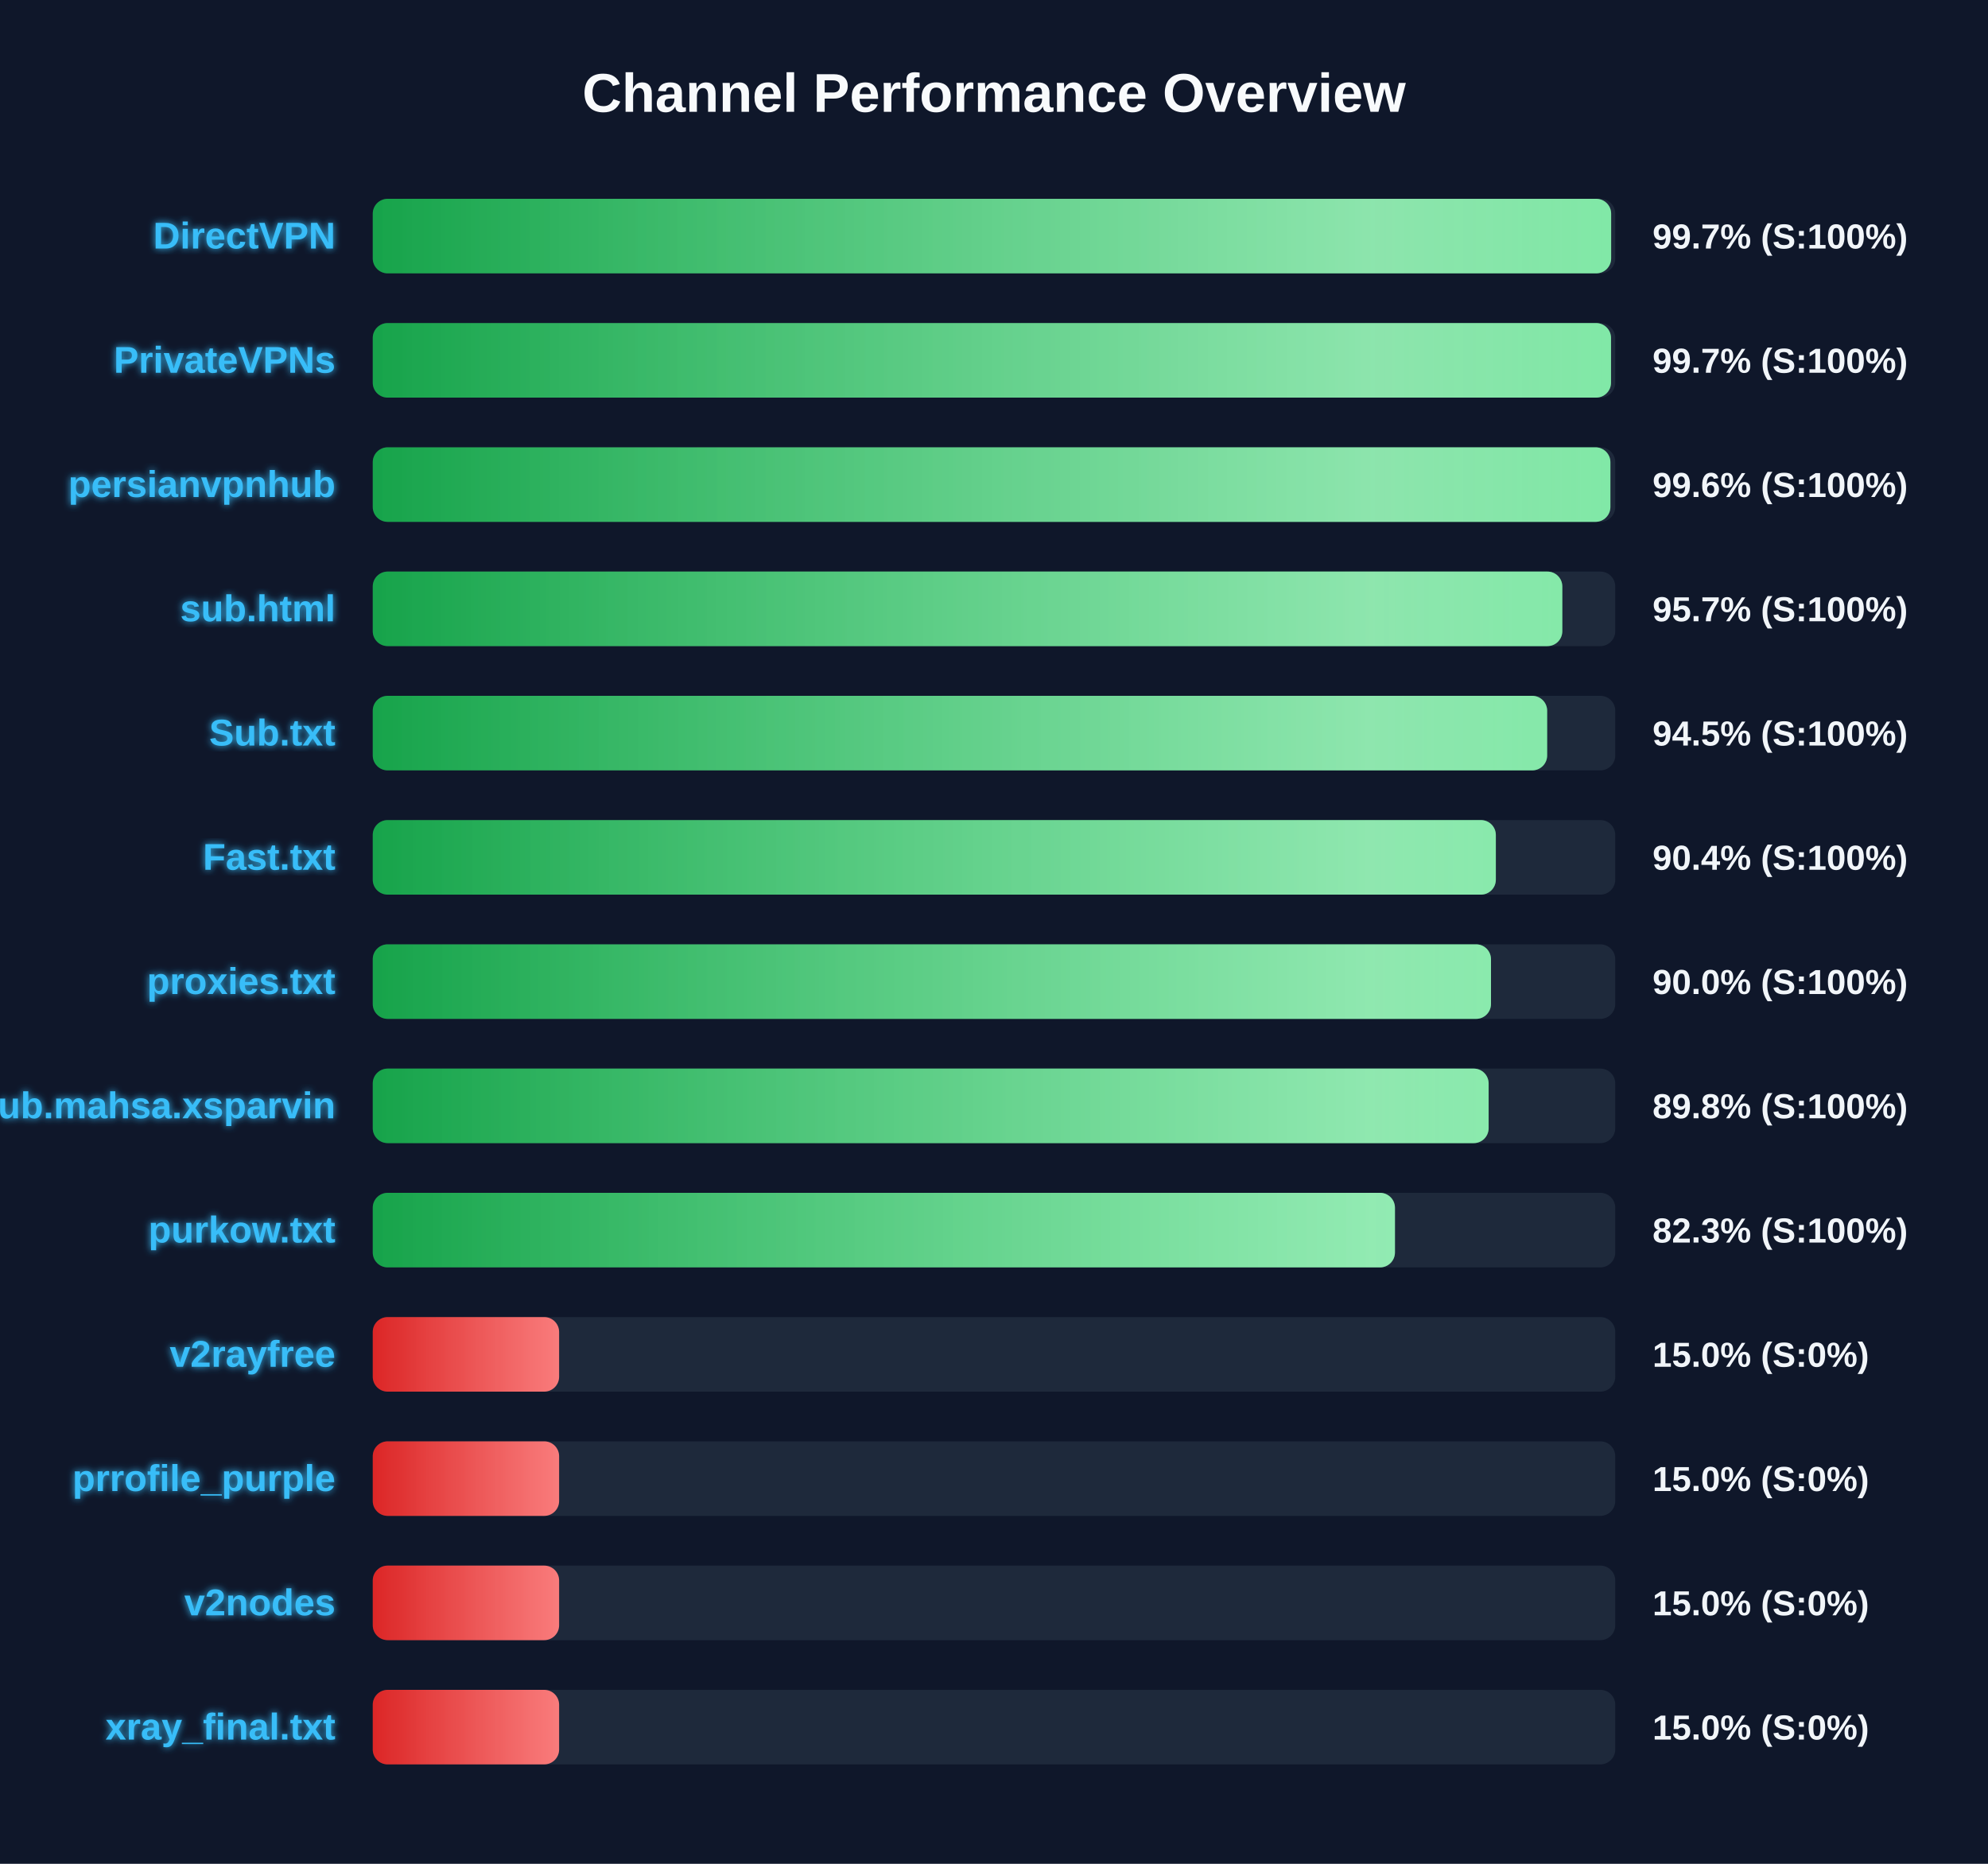
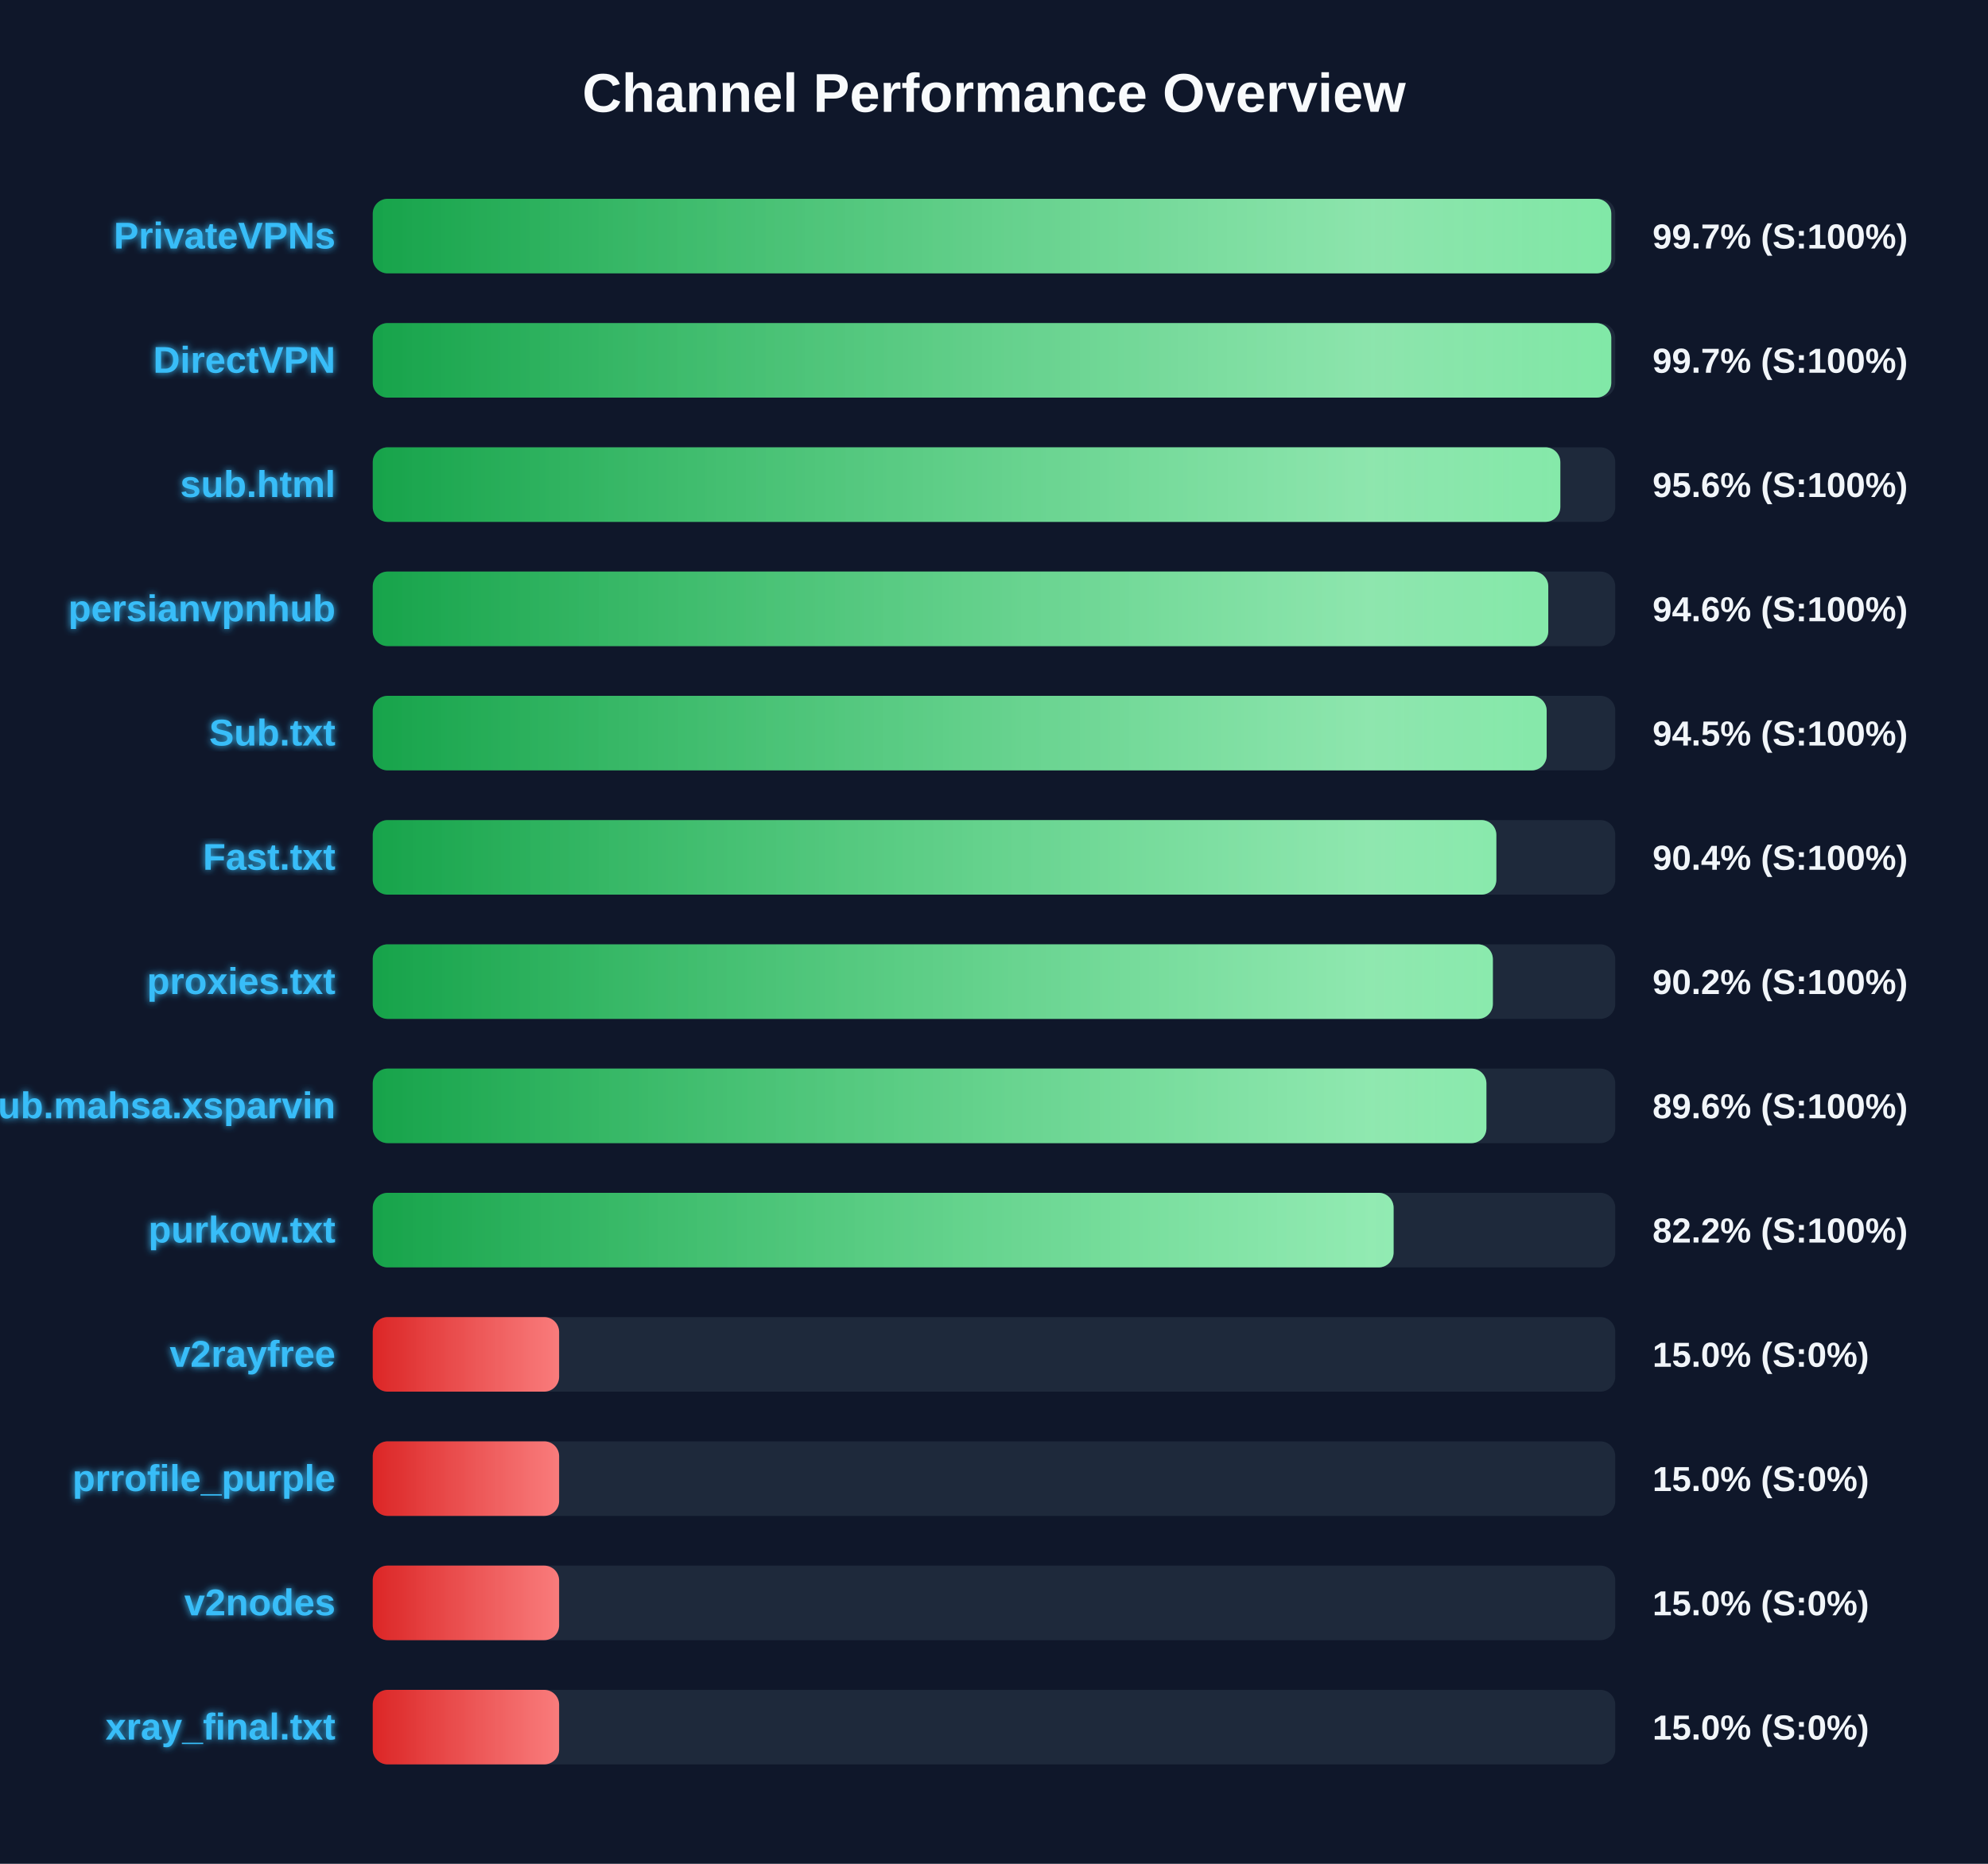
<svg xmlns="http://www.w3.org/2000/svg" width="800" height="750" version="1.1">
  <defs>
    <linearGradient id="grad-green" x1="0%" y1="0%" x2="100%" y2="0%">
      <stop offset="0%" stop-color="#16a34a" />
      <stop offset="100%" stop-color="#4ade80" />
    </linearGradient>
    <linearGradient id="grad-yellow" x1="0%" y1="0%" x2="100%" y2="0%">
      <stop offset="0%" stop-color="#ca8a04" />
      <stop offset="100%" stop-color="#fde047" />
    </linearGradient>
    <linearGradient id="grad-red" x1="0%" y1="0%" x2="100%" y2="0%">
      <stop offset="0%" stop-color="#dc2626" />
      <stop offset="100%" stop-color="#f87171" />
    </linearGradient>
    <linearGradient id="shimmer" x1="0%" y1="0%" x2="100%" y2="0%">
      <stop offset="0%" stop-color="rgba(255,255,255,0)" />
      <stop offset="50%" stop-color="rgba(255,255,255,0.4)" />
      <stop offset="100%" stop-color="rgba(255,255,255,0)" />
    </linearGradient>
    <filter id="glow" x="-20%" y="-20%" width="140%" height="140%">
      <feGaussianBlur stdDeviation="1.5" result="blur" />
      <feComposite in="SourceGraphic" in2="blur" operator="over" />
    </filter>
  </defs>
  <style>
        .bg-rect { fill: #0f172a; }
        .title { font: bold 22px 'Segoe UI', Arial, sans-serif; fill: #f8fafc; }
        .row { font: bold 15px 'Segoe UI', Arial, sans-serif; fill: #38bdf8; filter: url(#glow); }
        .score { font: bold 14px 'Segoe UI', Arial, sans-serif; fill: #f1f5f9; }
        @keyframes shimmer-anim {
            0% { transform: translateX(-100%); }
            100% { transform: translateX(200%); }
        }
        .shimmer-rect {
            animation: shimmer-anim 2.5s infinite linear;
        }
    </style>
  <rect width="100%" height="100%" class="bg-rect" />
  <text x="400" y="45" text-anchor="middle" class="title">Channel Performance Overview</text>
  <rect x="150" y="80" width="500" height="30" fill="#1e293b" rx="6" />
  <clipPath id="clip-0">
-     <rect x="150" y="80" width="498.35" height="30" rx="6" />
+     <rect x="150" y="80" width="498.4" height="30" rx="6" />
  </clipPath>
-   <rect x="150" y="80" width="498.35" height="30" fill="url(#grad-green)" rx="6" />
+   <rect x="150" y="80" width="498.4" height="30" fill="url(#grad-green)" rx="6" />
  <g clip-path="url(#clip-0)">
    <rect x="150" y="80" width="100%" height="30" fill="url(#shimmer)" class="shimmer-rect" />
  </g>
-   <text x="135" y="100" text-anchor="end" class="row">DirectVPN</text>
+   <text x="135" y="100" text-anchor="end" class="row">PrivateVPNs</text>
  <text x="665" y="100" text-anchor="start" class="score">99.7% (S:100%)</text>
  <rect x="150" y="130" width="500" height="30" fill="#1e293b" rx="6" />
  <clipPath id="clip-1">
-     <rect x="150" y="130" width="498.3" height="30" rx="6" />
+     <rect x="150" y="130" width="498.4" height="30" rx="6" />
  </clipPath>
-   <rect x="150" y="130" width="498.3" height="30" fill="url(#grad-green)" rx="6" />
+   <rect x="150" y="130" width="498.4" height="30" fill="url(#grad-green)" rx="6" />
  <g clip-path="url(#clip-1)">
    <rect x="150" y="130" width="100%" height="30" fill="url(#shimmer)" class="shimmer-rect" />
  </g>
-   <text x="135" y="150" text-anchor="end" class="row">PrivateVPNs</text>
+   <text x="135" y="150" text-anchor="end" class="row">DirectVPN</text>
  <text x="665" y="150" text-anchor="start" class="score">99.7% (S:100%)</text>
  <rect x="150" y="180" width="500" height="30" fill="#1e293b" rx="6" />
  <clipPath id="clip-2">
-     <rect x="150" y="180" width="498.05" height="30" rx="6" />
+     <rect x="150" y="180" width="477.9" height="30" rx="6" />
  </clipPath>
-   <rect x="150" y="180" width="498.05" height="30" fill="url(#grad-green)" rx="6" />
+   <rect x="150" y="180" width="477.9" height="30" fill="url(#grad-green)" rx="6" />
  <g clip-path="url(#clip-2)">
    <rect x="150" y="180" width="100%" height="30" fill="url(#shimmer)" class="shimmer-rect" />
  </g>
-   <text x="135" y="200" text-anchor="end" class="row">persianvpnhub</text>
-   <text x="665" y="200" text-anchor="start" class="score">99.6% (S:100%)</text>
+   <text x="135" y="200" text-anchor="end" class="row">sub.html</text>
+   <text x="665" y="200" text-anchor="start" class="score">95.6% (S:100%)</text>
  <rect x="150" y="230" width="500" height="30" fill="#1e293b" rx="6" />
  <clipPath id="clip-3">
-     <rect x="150" y="230" width="478.7" height="30" rx="6" />
+     <rect x="150" y="230" width="473.05" height="30" rx="6" />
  </clipPath>
-   <rect x="150" y="230" width="478.7" height="30" fill="url(#grad-green)" rx="6" />
+   <rect x="150" y="230" width="473.05" height="30" fill="url(#grad-green)" rx="6" />
  <g clip-path="url(#clip-3)">
    <rect x="150" y="230" width="100%" height="30" fill="url(#shimmer)" class="shimmer-rect" />
  </g>
-   <text x="135" y="250" text-anchor="end" class="row">sub.html</text>
-   <text x="665" y="250" text-anchor="start" class="score">95.7% (S:100%)</text>
+   <text x="135" y="250" text-anchor="end" class="row">persianvpnhub</text>
+   <text x="665" y="250" text-anchor="start" class="score">94.6% (S:100%)</text>
  <rect x="150" y="280" width="500" height="30" fill="#1e293b" rx="6" />
  <clipPath id="clip-4">
-     <rect x="150" y="280" width="472.6" height="30" rx="6" />
+     <rect x="150" y="280" width="472.4" height="30" rx="6" />
  </clipPath>
-   <rect x="150" y="280" width="472.6" height="30" fill="url(#grad-green)" rx="6" />
+   <rect x="150" y="280" width="472.4" height="30" fill="url(#grad-green)" rx="6" />
  <g clip-path="url(#clip-4)">
    <rect x="150" y="280" width="100%" height="30" fill="url(#shimmer)" class="shimmer-rect" />
  </g>
  <text x="135" y="300" text-anchor="end" class="row">Sub.txt</text>
  <text x="665" y="300" text-anchor="start" class="score">94.5% (S:100%)</text>
  <rect x="150" y="330" width="500" height="30" fill="#1e293b" rx="6" />
  <clipPath id="clip-5">
-     <rect x="150" y="330" width="451.95" height="30" rx="6" />
+     <rect x="150" y="330" width="452.15" height="30" rx="6" />
  </clipPath>
-   <rect x="150" y="330" width="451.95" height="30" fill="url(#grad-green)" rx="6" />
+   <rect x="150" y="330" width="452.15" height="30" fill="url(#grad-green)" rx="6" />
  <g clip-path="url(#clip-5)">
    <rect x="150" y="330" width="100%" height="30" fill="url(#shimmer)" class="shimmer-rect" />
  </g>
  <text x="135" y="350" text-anchor="end" class="row">Fast.txt</text>
  <text x="665" y="350" text-anchor="start" class="score">90.4% (S:100%)</text>
  <rect x="150" y="380" width="500" height="30" fill="#1e293b" rx="6" />
  <clipPath id="clip-6">
-     <rect x="150" y="380" width="450.0" height="30" rx="6" />
+     <rect x="150" y="380" width="450.75" height="30" rx="6" />
  </clipPath>
-   <rect x="150" y="380" width="450.0" height="30" fill="url(#grad-green)" rx="6" />
+   <rect x="150" y="380" width="450.75" height="30" fill="url(#grad-green)" rx="6" />
  <g clip-path="url(#clip-6)">
    <rect x="150" y="380" width="100%" height="30" fill="url(#shimmer)" class="shimmer-rect" />
  </g>
  <text x="135" y="400" text-anchor="end" class="row">proxies.txt</text>
-   <text x="665" y="400" text-anchor="start" class="score">90.0% (S:100%)</text>
+   <text x="665" y="400" text-anchor="start" class="score">90.2% (S:100%)</text>
  <rect x="150" y="430" width="500" height="30" fill="#1e293b" rx="6" />
  <clipPath id="clip-7">
-     <rect x="150" y="430" width="449.05" height="30" rx="6" />
+     <rect x="150" y="430" width="448.15" height="30" rx="6" />
  </clipPath>
-   <rect x="150" y="430" width="449.05" height="30" fill="url(#grad-green)" rx="6" />
+   <rect x="150" y="430" width="448.15" height="30" fill="url(#grad-green)" rx="6" />
  <g clip-path="url(#clip-7)">
    <rect x="150" y="430" width="100%" height="30" fill="url(#shimmer)" class="shimmer-rect" />
  </g>
  <text x="135" y="450" text-anchor="end" class="row">Sub.mahsa.xsparvin</text>
-   <text x="665" y="450" text-anchor="start" class="score">89.8% (S:100%)</text>
+   <text x="665" y="450" text-anchor="start" class="score">89.6% (S:100%)</text>
  <rect x="150" y="480" width="500" height="30" fill="#1e293b" rx="6" />
  <clipPath id="clip-8">
-     <rect x="150" y="480" width="411.35" height="30" rx="6" />
+     <rect x="150" y="480" width="410.8" height="30" rx="6" />
  </clipPath>
-   <rect x="150" y="480" width="411.35" height="30" fill="url(#grad-green)" rx="6" />
+   <rect x="150" y="480" width="410.8" height="30" fill="url(#grad-green)" rx="6" />
  <g clip-path="url(#clip-8)">
    <rect x="150" y="480" width="100%" height="30" fill="url(#shimmer)" class="shimmer-rect" />
  </g>
  <text x="135" y="500" text-anchor="end" class="row">purkow.txt</text>
-   <text x="665" y="500" text-anchor="start" class="score">82.3% (S:100%)</text>
+   <text x="665" y="500" text-anchor="start" class="score">82.2% (S:100%)</text>
  <rect x="150" y="530" width="500" height="30" fill="#1e293b" rx="6" />
  <clipPath id="clip-9">
    <rect x="150" y="530" width="75.0" height="30" rx="6" />
  </clipPath>
  <rect x="150" y="530" width="75.0" height="30" fill="url(#grad-red)" rx="6" />
  <g clip-path="url(#clip-9)">
    <rect x="150" y="530" width="100%" height="30" fill="url(#shimmer)" class="shimmer-rect" />
  </g>
  <text x="135" y="550" text-anchor="end" class="row">v2rayfree</text>
  <text x="665" y="550" text-anchor="start" class="score">15.0% (S:0%)</text>
  <rect x="150" y="580" width="500" height="30" fill="#1e293b" rx="6" />
  <clipPath id="clip-10">
    <rect x="150" y="580" width="75.0" height="30" rx="6" />
  </clipPath>
  <rect x="150" y="580" width="75.0" height="30" fill="url(#grad-red)" rx="6" />
  <g clip-path="url(#clip-10)">
    <rect x="150" y="580" width="100%" height="30" fill="url(#shimmer)" class="shimmer-rect" />
  </g>
  <text x="135" y="600" text-anchor="end" class="row">prrofile_purple</text>
  <text x="665" y="600" text-anchor="start" class="score">15.0% (S:0%)</text>
  <rect x="150" y="630" width="500" height="30" fill="#1e293b" rx="6" />
  <clipPath id="clip-11">
    <rect x="150" y="630" width="75.0" height="30" rx="6" />
  </clipPath>
  <rect x="150" y="630" width="75.0" height="30" fill="url(#grad-red)" rx="6" />
  <g clip-path="url(#clip-11)">
    <rect x="150" y="630" width="100%" height="30" fill="url(#shimmer)" class="shimmer-rect" />
  </g>
  <text x="135" y="650" text-anchor="end" class="row">v2nodes</text>
  <text x="665" y="650" text-anchor="start" class="score">15.0% (S:0%)</text>
  <rect x="150" y="680" width="500" height="30" fill="#1e293b" rx="6" />
  <clipPath id="clip-12">
    <rect x="150" y="680" width="75.0" height="30" rx="6" />
  </clipPath>
  <rect x="150" y="680" width="75.0" height="30" fill="url(#grad-red)" rx="6" />
  <g clip-path="url(#clip-12)">
    <rect x="150" y="680" width="100%" height="30" fill="url(#shimmer)" class="shimmer-rect" />
  </g>
  <text x="135" y="700" text-anchor="end" class="row">xray_final.txt</text>
  <text x="665" y="700" text-anchor="start" class="score">15.0% (S:0%)</text>
</svg>
